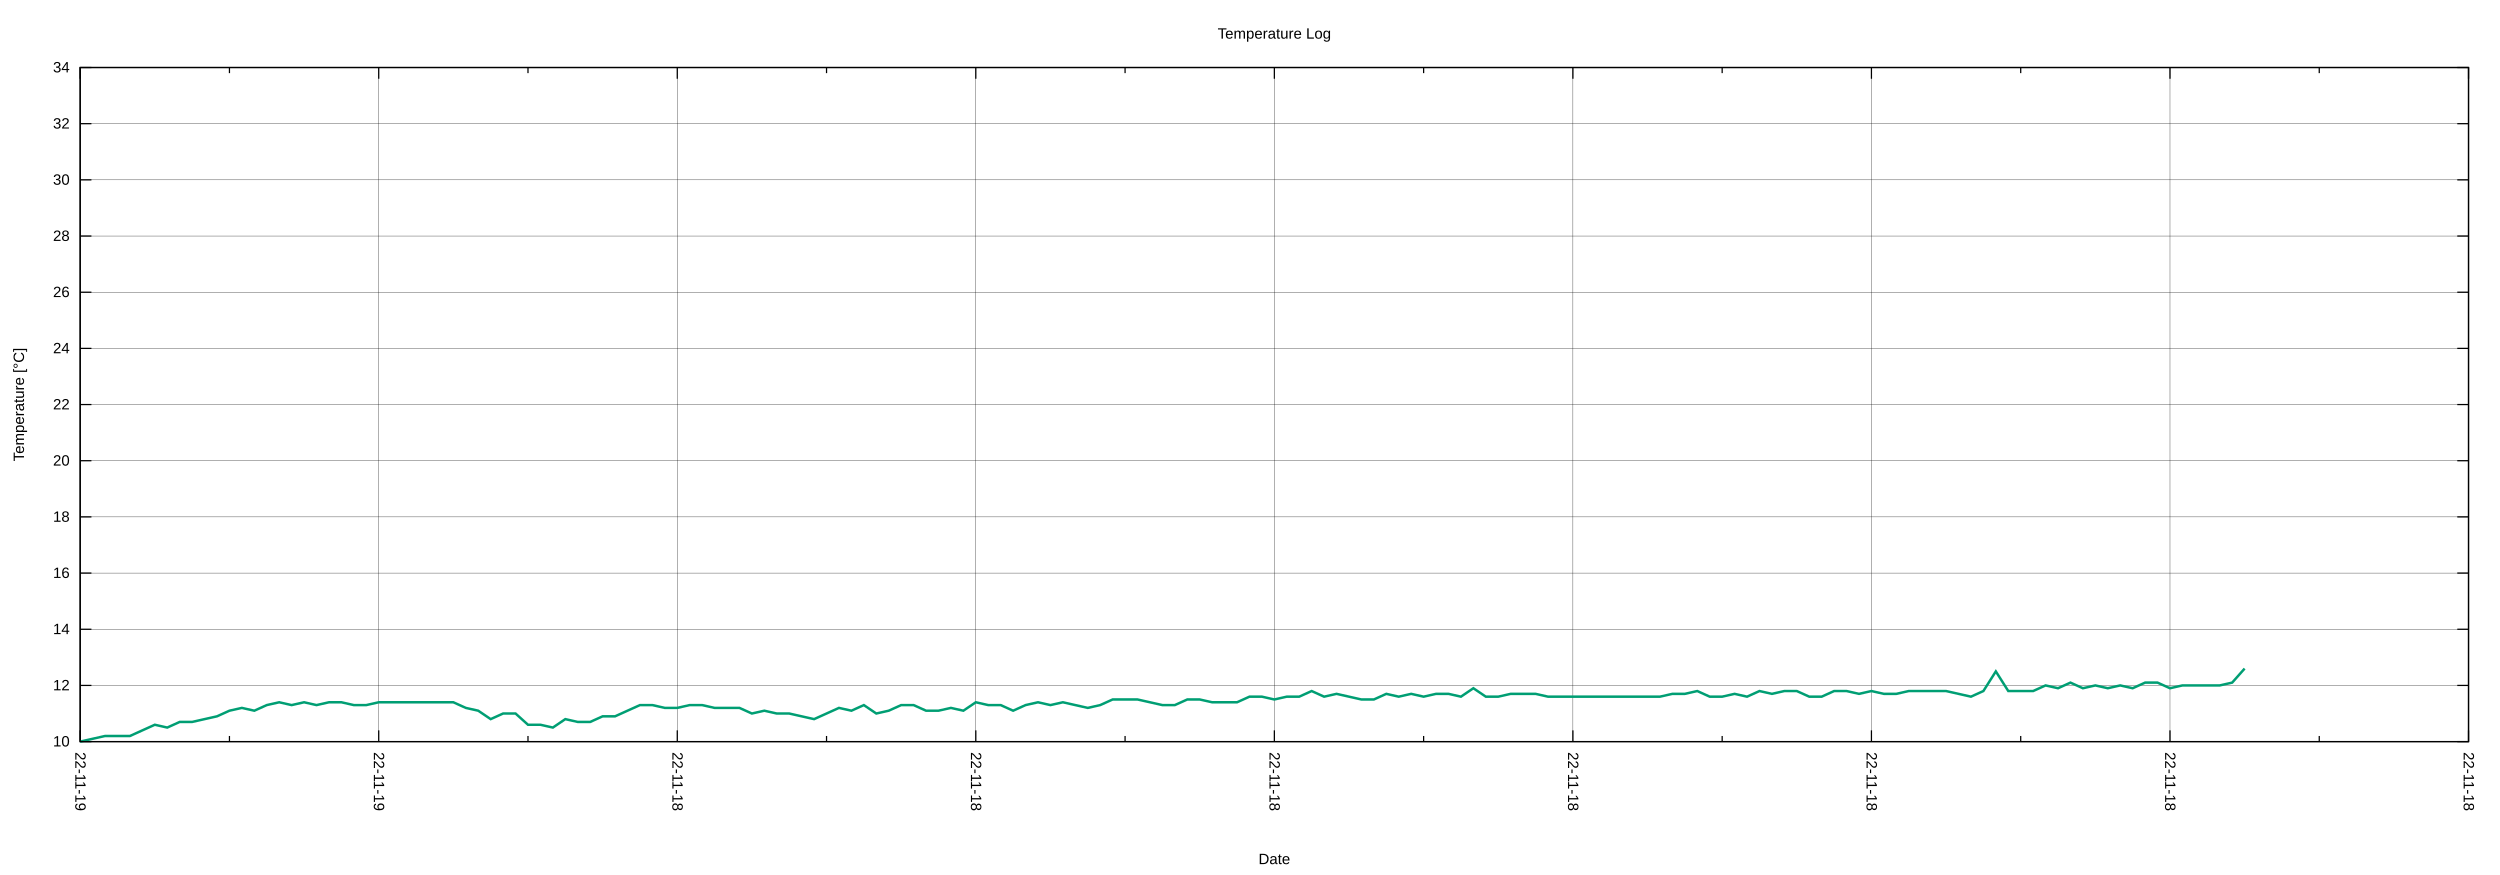
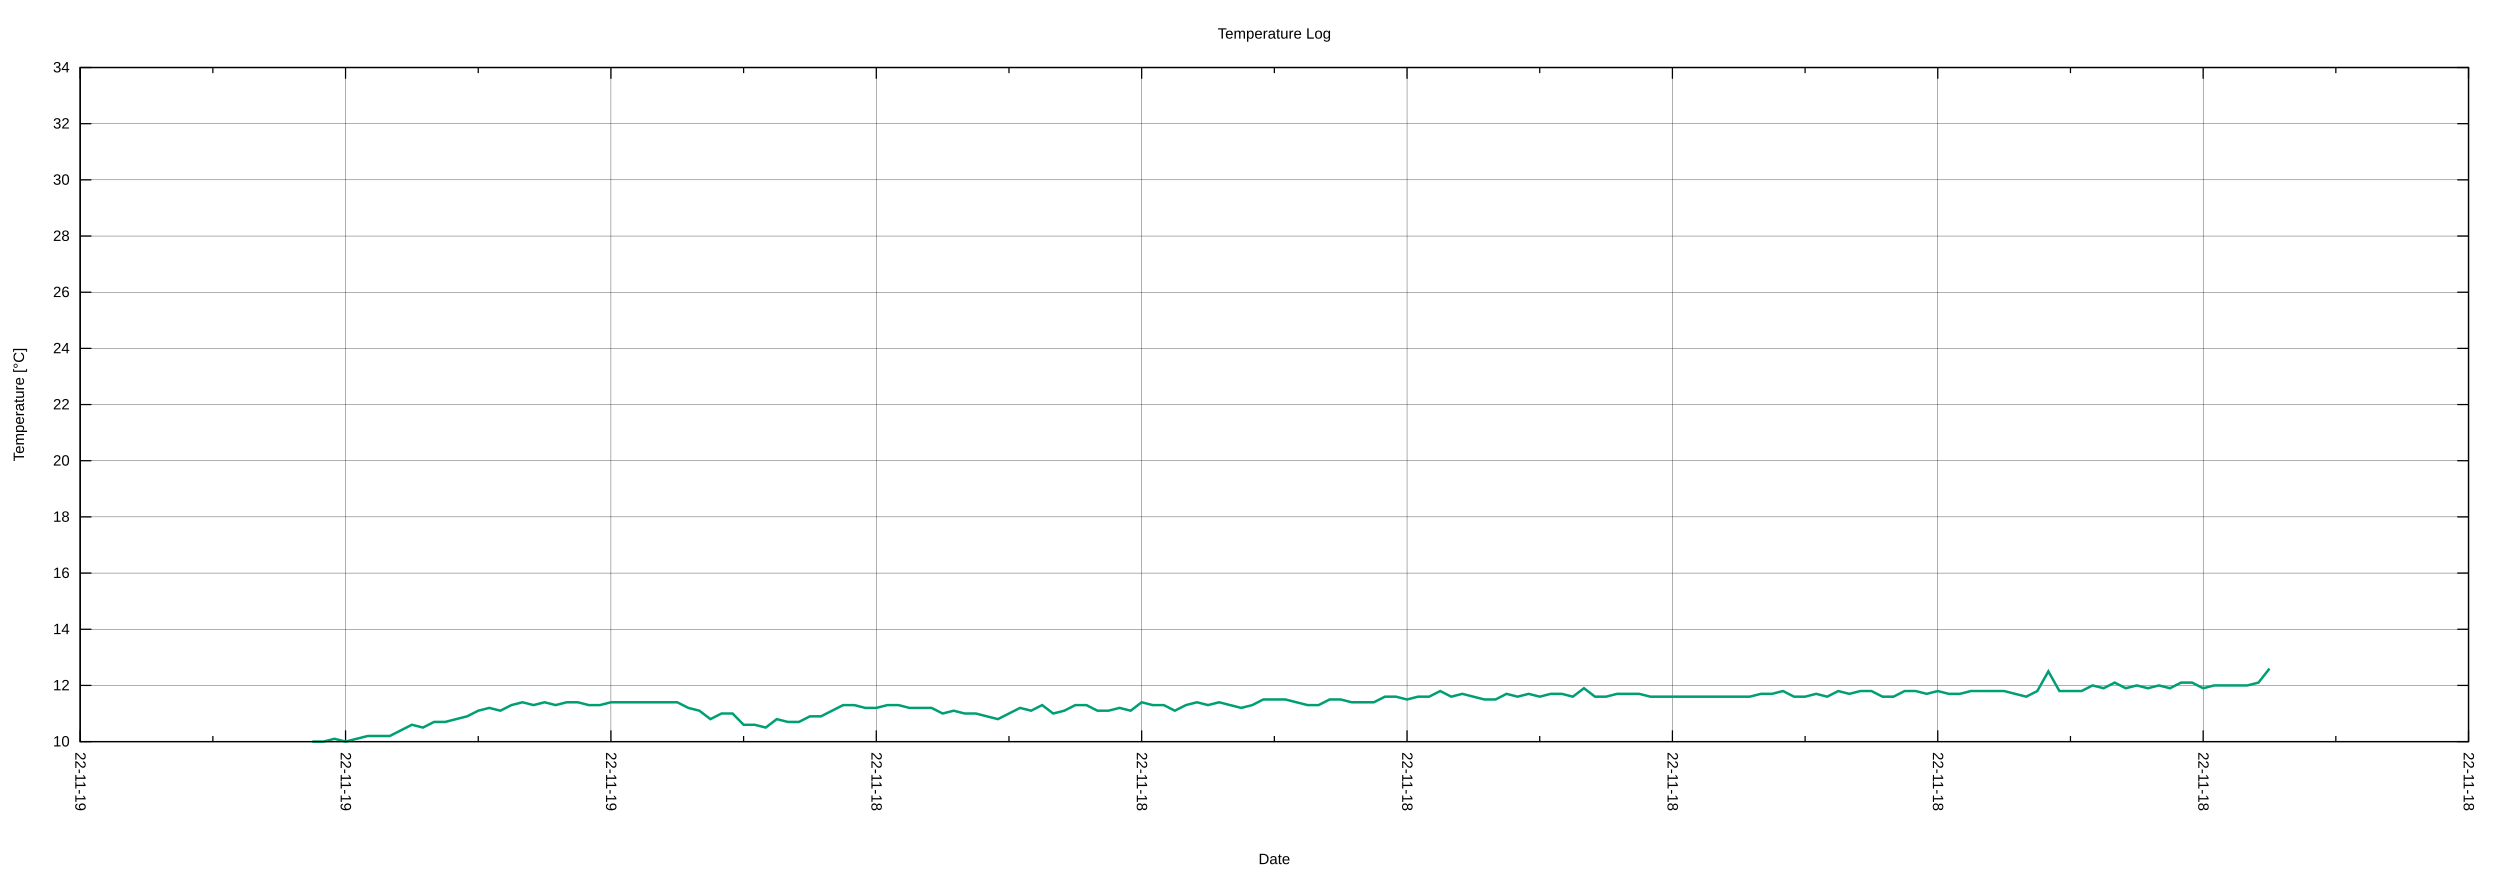
<svg xmlns="http://www.w3.org/2000/svg" xmlns:xlink="http://www.w3.org/1999/xlink" width="2000" height="700" viewBox="0 0 2000 700">
  <g id="gnuplot_canvas">
    <rect x="0" y="0" width="2000" height="700" fill="none" />
    <defs>
      <circle id="gpDot" r="0.5" stroke-width="0.5" stroke="currentColor" />
      <path id="gpPt0" stroke-width="0.222" stroke="currentColor" d="M-1,0 h2 M0,-1 v2" />
      <path id="gpPt1" stroke-width="0.222" stroke="currentColor" d="M-1,-1 L1,1 M1,-1 L-1,1" />
      <path id="gpPt2" stroke-width="0.222" stroke="currentColor" d="M-1,0 L1,0 M0,-1 L0,1 M-1,-1 L1,1 M-1,1 L1,-1" />
      <rect id="gpPt3" stroke-width="0.222" stroke="currentColor" x="-1" y="-1" width="2" height="2" />
      <rect id="gpPt4" stroke-width="0.222" stroke="currentColor" fill="currentColor" x="-1" y="-1" width="2" height="2" />
      <circle id="gpPt5" stroke-width="0.222" stroke="currentColor" cx="0" cy="0" r="1" />
      <use xlink:href="#gpPt5" id="gpPt6" fill="currentColor" stroke="none" />
      <path id="gpPt7" stroke-width="0.222" stroke="currentColor" d="M0,-1.33 L-1.33,0.67 L1.33,0.67 z" />
      <use xlink:href="#gpPt7" id="gpPt8" fill="currentColor" stroke="none" />
      <use xlink:href="#gpPt7" id="gpPt9" stroke="currentColor" transform="rotate(180)" />
      <use xlink:href="#gpPt9" id="gpPt10" fill="currentColor" stroke="none" />
      <use xlink:href="#gpPt3" id="gpPt11" stroke="currentColor" transform="rotate(45)" />
      <use xlink:href="#gpPt11" id="gpPt12" fill="currentColor" stroke="none" />
      <path id="gpPt13" stroke-width="0.222" stroke="currentColor" d="M0,1.330 L1.265,0.411 L0.782,-1.067 L-0.782,-1.076 L-1.265,0.411 z" />
      <use xlink:href="#gpPt13" id="gpPt14" fill="currentColor" stroke="none" />
      <filter id="textbox" filterUnits="objectBoundingBox" x="0" y="0" height="1" width="1">
        <feFlood flood-color="white" flood-opacity="1" result="bgnd" />
        <feComposite in="SourceGraphic" in2="bgnd" operator="atop" />
      </filter>
      <filter id="greybox" filterUnits="objectBoundingBox" x="0" y="0" height="1" width="1">
        <feFlood flood-color="lightgrey" flood-opacity="1" result="grey" />
        <feComposite in="SourceGraphic" in2="grey" operator="atop" />
      </filter>
    </defs>
    <g fill="none" color="white" stroke="currentColor" stroke-width="1.00" stroke-linecap="butt" stroke-linejoin="miter">
</g>
    <g fill="none" color="black" stroke="currentColor" stroke-width="1.00" stroke-linecap="butt" stroke-linejoin="miter">
</g>
    <g fill="none" color="black" stroke="black" stroke-width="0.25" stroke-linecap="butt" stroke-linejoin="miter">
</g>
    <g fill="none" color="black" stroke="currentColor" stroke-width="0.25" stroke-linecap="butt" stroke-linejoin="miter">
      <path stroke="black" class="gridline" d="M64.14,593.28 L1974.82,593.28  " />
    </g>
    <g fill="none" color="black" stroke="black" stroke-width="1.00" stroke-linecap="butt" stroke-linejoin="miter">
</g>
    <g fill="none" color="black" stroke="currentColor" stroke-width="1.00" stroke-linecap="butt" stroke-linejoin="miter">
      <path stroke="black" d="M64.14,593.28 L73.14,593.28 M1974.82,593.28 L1965.82,593.28  " />
      <g transform="translate(55.75,597.18)" stroke="none" fill="black" font-family="Arial" font-size="12.00" text-anchor="end">
        <text>
          <tspan font-family="Arial"> 10</tspan>
        </text>
      </g>
    </g>
    <g fill="none" color="black" stroke="currentColor" stroke-width="1.00" stroke-linecap="butt" stroke-linejoin="miter">
</g>
    <g fill="none" color="black" stroke="black" stroke-width="0.25" stroke-linecap="butt" stroke-linejoin="miter">
</g>
    <g fill="none" color="black" stroke="currentColor" stroke-width="0.25" stroke-linecap="butt" stroke-linejoin="miter">
      <path stroke="black" class="gridline" d="M64.14,548.34 L1974.82,548.34  " />
    </g>
    <g fill="none" color="black" stroke="black" stroke-width="1.00" stroke-linecap="butt" stroke-linejoin="miter">
</g>
    <g fill="none" color="black" stroke="currentColor" stroke-width="1.00" stroke-linecap="butt" stroke-linejoin="miter">
      <path stroke="black" d="M64.14,548.34 L73.14,548.34 M1974.82,548.34 L1965.82,548.34  " />
      <g transform="translate(55.75,552.24)" stroke="none" fill="black" font-family="Arial" font-size="12.00" text-anchor="end">
        <text>
          <tspan font-family="Arial"> 12</tspan>
        </text>
      </g>
    </g>
    <g fill="none" color="black" stroke="currentColor" stroke-width="1.00" stroke-linecap="butt" stroke-linejoin="miter">
</g>
    <g fill="none" color="black" stroke="black" stroke-width="0.25" stroke-linecap="butt" stroke-linejoin="miter">
</g>
    <g fill="none" color="black" stroke="currentColor" stroke-width="0.25" stroke-linecap="butt" stroke-linejoin="miter">
      <path stroke="black" class="gridline" d="M64.14,503.40 L1974.82,503.40  " />
    </g>
    <g fill="none" color="black" stroke="black" stroke-width="1.00" stroke-linecap="butt" stroke-linejoin="miter">
</g>
    <g fill="none" color="black" stroke="currentColor" stroke-width="1.00" stroke-linecap="butt" stroke-linejoin="miter">
      <path stroke="black" d="M64.14,503.40 L73.14,503.40 M1974.82,503.40 L1965.82,503.40  " />
      <g transform="translate(55.75,507.30)" stroke="none" fill="black" font-family="Arial" font-size="12.00" text-anchor="end">
        <text>
          <tspan font-family="Arial"> 14</tspan>
        </text>
      </g>
    </g>
    <g fill="none" color="black" stroke="currentColor" stroke-width="1.00" stroke-linecap="butt" stroke-linejoin="miter">
</g>
    <g fill="none" color="black" stroke="black" stroke-width="0.25" stroke-linecap="butt" stroke-linejoin="miter">
</g>
    <g fill="none" color="black" stroke="currentColor" stroke-width="0.25" stroke-linecap="butt" stroke-linejoin="miter">
      <path stroke="black" class="gridline" d="M64.14,458.46 L1974.82,458.46  " />
    </g>
    <g fill="none" color="black" stroke="black" stroke-width="1.00" stroke-linecap="butt" stroke-linejoin="miter">
</g>
    <g fill="none" color="black" stroke="currentColor" stroke-width="1.00" stroke-linecap="butt" stroke-linejoin="miter">
      <path stroke="black" d="M64.14,458.46 L73.14,458.46 M1974.82,458.46 L1965.82,458.46  " />
      <g transform="translate(55.75,462.36)" stroke="none" fill="black" font-family="Arial" font-size="12.00" text-anchor="end">
        <text>
          <tspan font-family="Arial"> 16</tspan>
        </text>
      </g>
    </g>
    <g fill="none" color="black" stroke="currentColor" stroke-width="1.00" stroke-linecap="butt" stroke-linejoin="miter">
</g>
    <g fill="none" color="black" stroke="black" stroke-width="0.25" stroke-linecap="butt" stroke-linejoin="miter">
</g>
    <g fill="none" color="black" stroke="currentColor" stroke-width="0.25" stroke-linecap="butt" stroke-linejoin="miter">
      <path stroke="black" class="gridline" d="M64.14,413.52 L1974.82,413.52  " />
    </g>
    <g fill="none" color="black" stroke="black" stroke-width="1.00" stroke-linecap="butt" stroke-linejoin="miter">
</g>
    <g fill="none" color="black" stroke="currentColor" stroke-width="1.00" stroke-linecap="butt" stroke-linejoin="miter">
      <path stroke="black" d="M64.14,413.52 L73.14,413.52 M1974.82,413.52 L1965.82,413.52  " />
      <g transform="translate(55.75,417.42)" stroke="none" fill="black" font-family="Arial" font-size="12.00" text-anchor="end">
        <text>
          <tspan font-family="Arial"> 18</tspan>
        </text>
      </g>
    </g>
    <g fill="none" color="black" stroke="currentColor" stroke-width="1.00" stroke-linecap="butt" stroke-linejoin="miter">
</g>
    <g fill="none" color="black" stroke="black" stroke-width="0.25" stroke-linecap="butt" stroke-linejoin="miter">
</g>
    <g fill="none" color="black" stroke="currentColor" stroke-width="0.25" stroke-linecap="butt" stroke-linejoin="miter">
      <path stroke="black" class="gridline" d="M64.14,368.58 L1974.82,368.58  " />
    </g>
    <g fill="none" color="black" stroke="black" stroke-width="1.00" stroke-linecap="butt" stroke-linejoin="miter">
</g>
    <g fill="none" color="black" stroke="currentColor" stroke-width="1.00" stroke-linecap="butt" stroke-linejoin="miter">
      <path stroke="black" d="M64.14,368.58 L73.14,368.58 M1974.82,368.58 L1965.82,368.58  " />
      <g transform="translate(55.75,372.48)" stroke="none" fill="black" font-family="Arial" font-size="12.00" text-anchor="end">
        <text>
          <tspan font-family="Arial"> 20</tspan>
        </text>
      </g>
    </g>
    <g fill="none" color="black" stroke="currentColor" stroke-width="1.00" stroke-linecap="butt" stroke-linejoin="miter">
</g>
    <g fill="none" color="black" stroke="black" stroke-width="0.25" stroke-linecap="butt" stroke-linejoin="miter">
</g>
    <g fill="none" color="black" stroke="currentColor" stroke-width="0.25" stroke-linecap="butt" stroke-linejoin="miter">
      <path stroke="black" class="gridline" d="M64.14,323.64 L1974.82,323.64  " />
    </g>
    <g fill="none" color="black" stroke="black" stroke-width="1.00" stroke-linecap="butt" stroke-linejoin="miter">
</g>
    <g fill="none" color="black" stroke="currentColor" stroke-width="1.00" stroke-linecap="butt" stroke-linejoin="miter">
      <path stroke="black" d="M64.14,323.64 L73.14,323.64 M1974.82,323.64 L1965.82,323.64  " />
      <g transform="translate(55.75,327.54)" stroke="none" fill="black" font-family="Arial" font-size="12.00" text-anchor="end">
        <text>
          <tspan font-family="Arial"> 22</tspan>
        </text>
      </g>
    </g>
    <g fill="none" color="black" stroke="currentColor" stroke-width="1.00" stroke-linecap="butt" stroke-linejoin="miter">
</g>
    <g fill="none" color="black" stroke="black" stroke-width="0.25" stroke-linecap="butt" stroke-linejoin="miter">
</g>
    <g fill="none" color="black" stroke="currentColor" stroke-width="0.25" stroke-linecap="butt" stroke-linejoin="miter">
      <path stroke="black" class="gridline" d="M64.14,278.71 L1974.82,278.71  " />
    </g>
    <g fill="none" color="black" stroke="black" stroke-width="1.00" stroke-linecap="butt" stroke-linejoin="miter">
</g>
    <g fill="none" color="black" stroke="currentColor" stroke-width="1.00" stroke-linecap="butt" stroke-linejoin="miter">
      <path stroke="black" d="M64.14,278.71 L73.14,278.71 M1974.82,278.71 L1965.82,278.71  " />
      <g transform="translate(55.75,282.61)" stroke="none" fill="black" font-family="Arial" font-size="12.00" text-anchor="end">
        <text>
          <tspan font-family="Arial"> 24</tspan>
        </text>
      </g>
    </g>
    <g fill="none" color="black" stroke="currentColor" stroke-width="1.00" stroke-linecap="butt" stroke-linejoin="miter">
</g>
    <g fill="none" color="black" stroke="black" stroke-width="0.25" stroke-linecap="butt" stroke-linejoin="miter">
</g>
    <g fill="none" color="black" stroke="currentColor" stroke-width="0.25" stroke-linecap="butt" stroke-linejoin="miter">
      <path stroke="black" class="gridline" d="M64.14,233.77 L1974.82,233.77  " />
    </g>
    <g fill="none" color="black" stroke="black" stroke-width="1.00" stroke-linecap="butt" stroke-linejoin="miter">
</g>
    <g fill="none" color="black" stroke="currentColor" stroke-width="1.00" stroke-linecap="butt" stroke-linejoin="miter">
      <path stroke="black" d="M64.14,233.77 L73.14,233.77 M1974.82,233.77 L1965.82,233.77  " />
      <g transform="translate(55.75,237.67)" stroke="none" fill="black" font-family="Arial" font-size="12.00" text-anchor="end">
        <text>
          <tspan font-family="Arial"> 26</tspan>
        </text>
      </g>
    </g>
    <g fill="none" color="black" stroke="currentColor" stroke-width="1.00" stroke-linecap="butt" stroke-linejoin="miter">
</g>
    <g fill="none" color="black" stroke="black" stroke-width="0.25" stroke-linecap="butt" stroke-linejoin="miter">
</g>
    <g fill="none" color="black" stroke="currentColor" stroke-width="0.25" stroke-linecap="butt" stroke-linejoin="miter">
      <path stroke="black" class="gridline" d="M64.14,188.83 L1974.82,188.83  " />
    </g>
    <g fill="none" color="black" stroke="black" stroke-width="1.00" stroke-linecap="butt" stroke-linejoin="miter">
</g>
    <g fill="none" color="black" stroke="currentColor" stroke-width="1.00" stroke-linecap="butt" stroke-linejoin="miter">
      <path stroke="black" d="M64.14,188.83 L73.14,188.83 M1974.82,188.83 L1965.82,188.83  " />
      <g transform="translate(55.75,192.73)" stroke="none" fill="black" font-family="Arial" font-size="12.00" text-anchor="end">
        <text>
          <tspan font-family="Arial"> 28</tspan>
        </text>
      </g>
    </g>
    <g fill="none" color="black" stroke="currentColor" stroke-width="1.00" stroke-linecap="butt" stroke-linejoin="miter">
</g>
    <g fill="none" color="black" stroke="black" stroke-width="0.25" stroke-linecap="butt" stroke-linejoin="miter">
</g>
    <g fill="none" color="black" stroke="currentColor" stroke-width="0.25" stroke-linecap="butt" stroke-linejoin="miter">
      <path stroke="black" class="gridline" d="M64.14,143.89 L1974.82,143.89  " />
    </g>
    <g fill="none" color="black" stroke="black" stroke-width="1.00" stroke-linecap="butt" stroke-linejoin="miter">
</g>
    <g fill="none" color="black" stroke="currentColor" stroke-width="1.00" stroke-linecap="butt" stroke-linejoin="miter">
      <path stroke="black" d="M64.14,143.89 L73.14,143.89 M1974.82,143.89 L1965.82,143.89  " />
      <g transform="translate(55.75,147.79)" stroke="none" fill="black" font-family="Arial" font-size="12.00" text-anchor="end">
        <text>
          <tspan font-family="Arial"> 30</tspan>
        </text>
      </g>
    </g>
    <g fill="none" color="black" stroke="currentColor" stroke-width="1.00" stroke-linecap="butt" stroke-linejoin="miter">
</g>
    <g fill="none" color="black" stroke="black" stroke-width="0.25" stroke-linecap="butt" stroke-linejoin="miter">
</g>
    <g fill="none" color="black" stroke="currentColor" stroke-width="0.25" stroke-linecap="butt" stroke-linejoin="miter">
      <path stroke="black" class="gridline" d="M64.14,98.95 L1974.82,98.95  " />
    </g>
    <g fill="none" color="black" stroke="black" stroke-width="1.00" stroke-linecap="butt" stroke-linejoin="miter">
</g>
    <g fill="none" color="black" stroke="currentColor" stroke-width="1.00" stroke-linecap="butt" stroke-linejoin="miter">
      <path stroke="black" d="M64.14,98.95 L73.14,98.95 M1974.82,98.95 L1965.82,98.95  " />
      <g transform="translate(55.75,102.85)" stroke="none" fill="black" font-family="Arial" font-size="12.00" text-anchor="end">
        <text>
          <tspan font-family="Arial"> 32</tspan>
        </text>
      </g>
    </g>
    <g fill="none" color="black" stroke="currentColor" stroke-width="1.00" stroke-linecap="butt" stroke-linejoin="miter">
</g>
    <g fill="none" color="black" stroke="black" stroke-width="0.25" stroke-linecap="butt" stroke-linejoin="miter">
</g>
    <g fill="none" color="black" stroke="currentColor" stroke-width="0.25" stroke-linecap="butt" stroke-linejoin="miter">
      <path stroke="black" class="gridline" d="M64.14,54.01 L1974.82,54.01  " />
    </g>
    <g fill="none" color="black" stroke="black" stroke-width="1.00" stroke-linecap="butt" stroke-linejoin="miter">
</g>
    <g fill="none" color="black" stroke="currentColor" stroke-width="1.00" stroke-linecap="butt" stroke-linejoin="miter">
      <path stroke="black" d="M64.14,54.01 L73.14,54.01 M1974.82,54.01 L1965.82,54.01  " />
      <g transform="translate(55.75,57.91)" stroke="none" fill="black" font-family="Arial" font-size="12.00" text-anchor="end">
        <text>
          <tspan font-family="Arial"> 34</tspan>
        </text>
      </g>
    </g>
    <g fill="none" color="black" stroke="currentColor" stroke-width="1.00" stroke-linecap="butt" stroke-linejoin="miter">
</g>
    <g fill="none" color="black" stroke="black" stroke-width="0.25" stroke-linecap="butt" stroke-linejoin="miter">
</g>
    <g fill="none" color="black" stroke="currentColor" stroke-width="0.25" stroke-linecap="butt" stroke-linejoin="miter">
      <path stroke="black" class="gridline" d="M1974.82,593.28 L1974.82,54.01  " />
    </g>
    <g fill="none" color="black" stroke="black" stroke-width="1.00" stroke-linecap="butt" stroke-linejoin="miter">
</g>
    <g fill="none" color="black" stroke="currentColor" stroke-width="1.00" stroke-linecap="butt" stroke-linejoin="miter">
      <path stroke="black" d="M1974.82,593.28 L1974.82,584.28 M1974.82,54.01 L1974.82,63.01  " />
      <g transform="translate(1970.92,601.67) rotate(90)" stroke="none" fill="black" font-family="Arial" font-size="12.00" text-anchor="start">
        <text>
          <tspan font-family="Arial">22-11-18</tspan>
        </text>
      </g>
    </g>
    <g fill="none" color="black" stroke="currentColor" stroke-width="1.00" stroke-linecap="butt" stroke-linejoin="miter">
-       <path stroke="black" d="M1855.40,593.28 L1855.40,588.78 M1855.40,54.01 L1855.40,58.51  " />
-     </g>
-     <g fill="none" color="black" stroke="black" stroke-width="0.25" stroke-linecap="butt" stroke-linejoin="miter">
- </g>
-     <g fill="none" color="black" stroke="currentColor" stroke-width="0.25" stroke-linecap="butt" stroke-linejoin="miter">
-       <path stroke="black" class="gridline" d="M1735.99,593.28 L1735.99,54.01  " />
-     </g>
-     <g fill="none" color="black" stroke="black" stroke-width="1.00" stroke-linecap="butt" stroke-linejoin="miter">
- </g>
-     <g fill="none" color="black" stroke="currentColor" stroke-width="1.00" stroke-linecap="butt" stroke-linejoin="miter">
-       <path stroke="black" d="M1735.99,593.28 L1735.99,584.28 M1735.99,54.01 L1735.99,63.01  " />
-       <g transform="translate(1732.09,601.67) rotate(90)" stroke="none" fill="black" font-family="Arial" font-size="12.00" text-anchor="start">
-         <text>
-           <tspan font-family="Arial">22-11-18</tspan>
-         </text>
-       </g>
-     </g>
-     <g fill="none" color="black" stroke="currentColor" stroke-width="1.00" stroke-linecap="butt" stroke-linejoin="miter">
-       <path stroke="black" d="M1616.57,593.28 L1616.57,588.78 M1616.57,54.01 L1616.57,58.51  " />
-     </g>
-     <g fill="none" color="black" stroke="black" stroke-width="0.25" stroke-linecap="butt" stroke-linejoin="miter">
- </g>
-     <g fill="none" color="black" stroke="currentColor" stroke-width="0.25" stroke-linecap="butt" stroke-linejoin="miter">
-       <path stroke="black" class="gridline" d="M1497.15,593.28 L1497.15,54.01  " />
-     </g>
-     <g fill="none" color="black" stroke="black" stroke-width="1.00" stroke-linecap="butt" stroke-linejoin="miter">
- </g>
-     <g fill="none" color="black" stroke="currentColor" stroke-width="1.00" stroke-linecap="butt" stroke-linejoin="miter">
-       <path stroke="black" d="M1497.15,593.28 L1497.15,584.28 M1497.15,54.01 L1497.15,63.01  " />
-       <g transform="translate(1493.25,601.67) rotate(90)" stroke="none" fill="black" font-family="Arial" font-size="12.00" text-anchor="start">
-         <text>
-           <tspan font-family="Arial">22-11-18</tspan>
-         </text>
-       </g>
-     </g>
-     <g fill="none" color="black" stroke="currentColor" stroke-width="1.00" stroke-linecap="butt" stroke-linejoin="miter">
-       <path stroke="black" d="M1377.73,593.28 L1377.73,588.78 M1377.73,54.01 L1377.73,58.51  " />
-     </g>
-     <g fill="none" color="black" stroke="black" stroke-width="0.25" stroke-linecap="butt" stroke-linejoin="miter">
- </g>
-     <g fill="none" color="black" stroke="currentColor" stroke-width="0.25" stroke-linecap="butt" stroke-linejoin="miter">
-       <path stroke="black" class="gridline" d="M1258.32,593.28 L1258.32,54.01  " />
-     </g>
-     <g fill="none" color="black" stroke="black" stroke-width="1.00" stroke-linecap="butt" stroke-linejoin="miter">
- </g>
-     <g fill="none" color="black" stroke="currentColor" stroke-width="1.00" stroke-linecap="butt" stroke-linejoin="miter">
-       <path stroke="black" d="M1258.32,593.28 L1258.32,584.28 M1258.32,54.01 L1258.32,63.01  " />
-       <g transform="translate(1254.42,601.67) rotate(90)" stroke="none" fill="black" font-family="Arial" font-size="12.00" text-anchor="start">
-         <text>
-           <tspan font-family="Arial">22-11-18</tspan>
-         </text>
-       </g>
-     </g>
-     <g fill="none" color="black" stroke="currentColor" stroke-width="1.00" stroke-linecap="butt" stroke-linejoin="miter">
-       <path stroke="black" d="M1138.90,593.28 L1138.90,588.78 M1138.90,54.01 L1138.90,58.51  " />
-     </g>
-     <g fill="none" color="black" stroke="black" stroke-width="0.25" stroke-linecap="butt" stroke-linejoin="miter">
- </g>
-     <g fill="none" color="black" stroke="currentColor" stroke-width="0.25" stroke-linecap="butt" stroke-linejoin="miter">
-       <path stroke="black" class="gridline" d="M1019.48,593.28 L1019.48,54.01  " />
-     </g>
-     <g fill="none" color="black" stroke="black" stroke-width="1.00" stroke-linecap="butt" stroke-linejoin="miter">
- </g>
-     <g fill="none" color="black" stroke="currentColor" stroke-width="1.00" stroke-linecap="butt" stroke-linejoin="miter">
-       <path stroke="black" d="M1019.48,593.28 L1019.48,584.28 M1019.48,54.01 L1019.48,63.01  " />
-       <g transform="translate(1015.58,601.67) rotate(90)" stroke="none" fill="black" font-family="Arial" font-size="12.00" text-anchor="start">
-         <text>
-           <tspan font-family="Arial">22-11-18</tspan>
-         </text>
-       </g>
-     </g>
-     <g fill="none" color="black" stroke="currentColor" stroke-width="1.00" stroke-linecap="butt" stroke-linejoin="miter">
-       <path stroke="black" d="M900.06,593.28 L900.06,588.78 M900.06,54.01 L900.06,58.51  " />
-     </g>
-     <g fill="none" color="black" stroke="black" stroke-width="0.25" stroke-linecap="butt" stroke-linejoin="miter">
- </g>
-     <g fill="none" color="black" stroke="currentColor" stroke-width="0.25" stroke-linecap="butt" stroke-linejoin="miter">
-       <path stroke="black" class="gridline" d="M780.65,593.28 L780.65,54.01  " />
-     </g>
-     <g fill="none" color="black" stroke="black" stroke-width="1.00" stroke-linecap="butt" stroke-linejoin="miter">
- </g>
-     <g fill="none" color="black" stroke="currentColor" stroke-width="1.00" stroke-linecap="butt" stroke-linejoin="miter">
-       <path stroke="black" d="M780.65,593.28 L780.65,584.28 M780.65,54.01 L780.65,63.01  " />
-       <g transform="translate(776.75,601.67) rotate(90)" stroke="none" fill="black" font-family="Arial" font-size="12.00" text-anchor="start">
-         <text>
-           <tspan font-family="Arial">22-11-18</tspan>
-         </text>
-       </g>
-     </g>
-     <g fill="none" color="black" stroke="currentColor" stroke-width="1.00" stroke-linecap="butt" stroke-linejoin="miter">
-       <path stroke="black" d="M661.23,593.28 L661.23,588.78 M661.23,54.01 L661.23,58.51  " />
-     </g>
-     <g fill="none" color="black" stroke="black" stroke-width="0.25" stroke-linecap="butt" stroke-linejoin="miter">
- </g>
-     <g fill="none" color="black" stroke="currentColor" stroke-width="0.25" stroke-linecap="butt" stroke-linejoin="miter">
-       <path stroke="black" class="gridline" d="M541.81,593.28 L541.81,54.01  " />
-     </g>
-     <g fill="none" color="black" stroke="black" stroke-width="1.00" stroke-linecap="butt" stroke-linejoin="miter">
- </g>
-     <g fill="none" color="black" stroke="currentColor" stroke-width="1.00" stroke-linecap="butt" stroke-linejoin="miter">
-       <path stroke="black" d="M541.81,593.28 L541.81,584.28 M541.81,54.01 L541.81,63.01  " />
-       <g transform="translate(537.91,601.67) rotate(90)" stroke="none" fill="black" font-family="Arial" font-size="12.00" text-anchor="start">
-         <text>
-           <tspan font-family="Arial">22-11-18</tspan>
-         </text>
-       </g>
-     </g>
-     <g fill="none" color="black" stroke="currentColor" stroke-width="1.00" stroke-linecap="butt" stroke-linejoin="miter">
-       <path stroke="black" d="M422.39,593.28 L422.39,588.78 M422.39,54.01 L422.39,58.51  " />
-     </g>
-     <g fill="none" color="black" stroke="black" stroke-width="0.25" stroke-linecap="butt" stroke-linejoin="miter">
- </g>
-     <g fill="none" color="black" stroke="currentColor" stroke-width="0.25" stroke-linecap="butt" stroke-linejoin="miter">
-       <path stroke="black" class="gridline" d="M302.98,593.28 L302.98,54.01  " />
-     </g>
-     <g fill="none" color="black" stroke="black" stroke-width="1.00" stroke-linecap="butt" stroke-linejoin="miter">
- </g>
-     <g fill="none" color="black" stroke="currentColor" stroke-width="1.00" stroke-linecap="butt" stroke-linejoin="miter">
-       <path stroke="black" d="M302.98,593.28 L302.98,584.28 M302.98,54.01 L302.98,63.01  " />
-       <g transform="translate(299.08,601.67) rotate(90)" stroke="none" fill="black" font-family="Arial" font-size="12.00" text-anchor="start">
+       <path stroke="black" d="M1868.67,593.28 L1868.67,588.78 M1868.67,54.01 L1868.67,58.51  " />
+     </g>
+     <g fill="none" color="black" stroke="black" stroke-width="0.25" stroke-linecap="butt" stroke-linejoin="miter">
+ </g>
+     <g fill="none" color="black" stroke="currentColor" stroke-width="0.25" stroke-linecap="butt" stroke-linejoin="miter">
+       <path stroke="black" class="gridline" d="M1762.52,593.28 L1762.52,54.01  " />
+     </g>
+     <g fill="none" color="black" stroke="black" stroke-width="1.00" stroke-linecap="butt" stroke-linejoin="miter">
+ </g>
+     <g fill="none" color="black" stroke="currentColor" stroke-width="1.00" stroke-linecap="butt" stroke-linejoin="miter">
+       <path stroke="black" d="M1762.52,593.28 L1762.52,584.28 M1762.52,54.01 L1762.52,63.01  " />
+       <g transform="translate(1758.62,601.67) rotate(90)" stroke="none" fill="black" font-family="Arial" font-size="12.00" text-anchor="start">
+         <text>
+           <tspan font-family="Arial">22-11-18</tspan>
+         </text>
+       </g>
+     </g>
+     <g fill="none" color="black" stroke="currentColor" stroke-width="1.00" stroke-linecap="butt" stroke-linejoin="miter">
+       <path stroke="black" d="M1656.37,593.28 L1656.37,588.78 M1656.37,54.01 L1656.37,58.51  " />
+     </g>
+     <g fill="none" color="black" stroke="black" stroke-width="0.25" stroke-linecap="butt" stroke-linejoin="miter">
+ </g>
+     <g fill="none" color="black" stroke="currentColor" stroke-width="0.25" stroke-linecap="butt" stroke-linejoin="miter">
+       <path stroke="black" class="gridline" d="M1550.22,593.28 L1550.22,54.01  " />
+     </g>
+     <g fill="none" color="black" stroke="black" stroke-width="1.00" stroke-linecap="butt" stroke-linejoin="miter">
+ </g>
+     <g fill="none" color="black" stroke="currentColor" stroke-width="1.00" stroke-linecap="butt" stroke-linejoin="miter">
+       <path stroke="black" d="M1550.22,593.28 L1550.22,584.28 M1550.22,54.01 L1550.22,63.01  " />
+       <g transform="translate(1546.32,601.67) rotate(90)" stroke="none" fill="black" font-family="Arial" font-size="12.00" text-anchor="start">
+         <text>
+           <tspan font-family="Arial">22-11-18</tspan>
+         </text>
+       </g>
+     </g>
+     <g fill="none" color="black" stroke="currentColor" stroke-width="1.00" stroke-linecap="butt" stroke-linejoin="miter">
+       <path stroke="black" d="M1444.08,593.28 L1444.08,588.78 M1444.08,54.01 L1444.08,58.51  " />
+     </g>
+     <g fill="none" color="black" stroke="black" stroke-width="0.25" stroke-linecap="butt" stroke-linejoin="miter">
+ </g>
+     <g fill="none" color="black" stroke="currentColor" stroke-width="0.25" stroke-linecap="butt" stroke-linejoin="miter">
+       <path stroke="black" class="gridline" d="M1337.93,593.28 L1337.93,54.01  " />
+     </g>
+     <g fill="none" color="black" stroke="black" stroke-width="1.00" stroke-linecap="butt" stroke-linejoin="miter">
+ </g>
+     <g fill="none" color="black" stroke="currentColor" stroke-width="1.00" stroke-linecap="butt" stroke-linejoin="miter">
+       <path stroke="black" d="M1337.93,593.28 L1337.93,584.28 M1337.93,54.01 L1337.93,63.01  " />
+       <g transform="translate(1334.03,601.67) rotate(90)" stroke="none" fill="black" font-family="Arial" font-size="12.00" text-anchor="start">
+         <text>
+           <tspan font-family="Arial">22-11-18</tspan>
+         </text>
+       </g>
+     </g>
+     <g fill="none" color="black" stroke="currentColor" stroke-width="1.00" stroke-linecap="butt" stroke-linejoin="miter">
+       <path stroke="black" d="M1231.78,593.28 L1231.78,588.78 M1231.78,54.01 L1231.78,58.51  " />
+     </g>
+     <g fill="none" color="black" stroke="black" stroke-width="0.25" stroke-linecap="butt" stroke-linejoin="miter">
+ </g>
+     <g fill="none" color="black" stroke="currentColor" stroke-width="0.25" stroke-linecap="butt" stroke-linejoin="miter">
+       <path stroke="black" class="gridline" d="M1125.63,593.28 L1125.63,54.01  " />
+     </g>
+     <g fill="none" color="black" stroke="black" stroke-width="1.00" stroke-linecap="butt" stroke-linejoin="miter">
+ </g>
+     <g fill="none" color="black" stroke="currentColor" stroke-width="1.00" stroke-linecap="butt" stroke-linejoin="miter">
+       <path stroke="black" d="M1125.63,593.28 L1125.63,584.28 M1125.63,54.01 L1125.63,63.01  " />
+       <g transform="translate(1121.73,601.67) rotate(90)" stroke="none" fill="black" font-family="Arial" font-size="12.00" text-anchor="start">
+         <text>
+           <tspan font-family="Arial">22-11-18</tspan>
+         </text>
+       </g>
+     </g>
+     <g fill="none" color="black" stroke="currentColor" stroke-width="1.00" stroke-linecap="butt" stroke-linejoin="miter">
+       <path stroke="black" d="M1019.48,593.28 L1019.48,588.78 M1019.48,54.01 L1019.48,58.51  " />
+     </g>
+     <g fill="none" color="black" stroke="black" stroke-width="0.25" stroke-linecap="butt" stroke-linejoin="miter">
+ </g>
+     <g fill="none" color="black" stroke="currentColor" stroke-width="0.25" stroke-linecap="butt" stroke-linejoin="miter">
+       <path stroke="black" class="gridline" d="M913.33,593.28 L913.33,54.01  " />
+     </g>
+     <g fill="none" color="black" stroke="black" stroke-width="1.00" stroke-linecap="butt" stroke-linejoin="miter">
+ </g>
+     <g fill="none" color="black" stroke="currentColor" stroke-width="1.00" stroke-linecap="butt" stroke-linejoin="miter">
+       <path stroke="black" d="M913.33,593.28 L913.33,584.28 M913.33,54.01 L913.33,63.01  " />
+       <g transform="translate(909.43,601.67) rotate(90)" stroke="none" fill="black" font-family="Arial" font-size="12.00" text-anchor="start">
+         <text>
+           <tspan font-family="Arial">22-11-18</tspan>
+         </text>
+       </g>
+     </g>
+     <g fill="none" color="black" stroke="currentColor" stroke-width="1.00" stroke-linecap="butt" stroke-linejoin="miter">
+       <path stroke="black" d="M807.18,593.28 L807.18,588.78 M807.18,54.01 L807.18,58.51  " />
+     </g>
+     <g fill="none" color="black" stroke="black" stroke-width="0.25" stroke-linecap="butt" stroke-linejoin="miter">
+ </g>
+     <g fill="none" color="black" stroke="currentColor" stroke-width="0.25" stroke-linecap="butt" stroke-linejoin="miter">
+       <path stroke="black" class="gridline" d="M701.03,593.28 L701.03,54.01  " />
+     </g>
+     <g fill="none" color="black" stroke="black" stroke-width="1.00" stroke-linecap="butt" stroke-linejoin="miter">
+ </g>
+     <g fill="none" color="black" stroke="currentColor" stroke-width="1.00" stroke-linecap="butt" stroke-linejoin="miter">
+       <path stroke="black" d="M701.03,593.28 L701.03,584.28 M701.03,54.01 L701.03,63.01  " />
+       <g transform="translate(697.13,601.67) rotate(90)" stroke="none" fill="black" font-family="Arial" font-size="12.00" text-anchor="start">
+         <text>
+           <tspan font-family="Arial">22-11-18</tspan>
+         </text>
+       </g>
+     </g>
+     <g fill="none" color="black" stroke="currentColor" stroke-width="1.00" stroke-linecap="butt" stroke-linejoin="miter">
+       <path stroke="black" d="M594.88,593.28 L594.88,588.78 M594.88,54.01 L594.88,58.51  " />
+     </g>
+     <g fill="none" color="black" stroke="black" stroke-width="0.25" stroke-linecap="butt" stroke-linejoin="miter">
+ </g>
+     <g fill="none" color="black" stroke="currentColor" stroke-width="0.25" stroke-linecap="butt" stroke-linejoin="miter">
+       <path stroke="black" class="gridline" d="M488.74,593.28 L488.74,54.01  " />
+     </g>
+     <g fill="none" color="black" stroke="black" stroke-width="1.00" stroke-linecap="butt" stroke-linejoin="miter">
+ </g>
+     <g fill="none" color="black" stroke="currentColor" stroke-width="1.00" stroke-linecap="butt" stroke-linejoin="miter">
+       <path stroke="black" d="M488.74,593.28 L488.74,584.28 M488.74,54.01 L488.74,63.01  " />
+       <g transform="translate(484.84,601.67) rotate(90)" stroke="none" fill="black" font-family="Arial" font-size="12.00" text-anchor="start">
        <text>
          <tspan font-family="Arial">22-11-19</tspan>
        </text>
      </g>
    </g>
    <g fill="none" color="black" stroke="currentColor" stroke-width="1.00" stroke-linecap="butt" stroke-linejoin="miter">
-       <path stroke="black" d="M183.56,593.28 L183.56,588.78 M183.56,54.01 L183.56,58.51  " />
+       <path stroke="black" d="M382.59,593.28 L382.59,588.78 M382.59,54.01 L382.59,58.51  " />
+     </g>
+     <g fill="none" color="black" stroke="black" stroke-width="0.25" stroke-linecap="butt" stroke-linejoin="miter">
+ </g>
+     <g fill="none" color="black" stroke="currentColor" stroke-width="0.25" stroke-linecap="butt" stroke-linejoin="miter">
+       <path stroke="black" class="gridline" d="M276.44,593.28 L276.44,54.01  " />
+     </g>
+     <g fill="none" color="black" stroke="black" stroke-width="1.00" stroke-linecap="butt" stroke-linejoin="miter">
+ </g>
+     <g fill="none" color="black" stroke="currentColor" stroke-width="1.00" stroke-linecap="butt" stroke-linejoin="miter">
+       <path stroke="black" d="M276.44,593.28 L276.44,584.28 M276.44,54.01 L276.44,63.01  " />
+       <g transform="translate(272.54,601.67) rotate(90)" stroke="none" fill="black" font-family="Arial" font-size="12.00" text-anchor="start">
+         <text>
+           <tspan font-family="Arial">22-11-19</tspan>
+         </text>
+       </g>
+     </g>
+     <g fill="none" color="black" stroke="currentColor" stroke-width="1.00" stroke-linecap="butt" stroke-linejoin="miter">
+       <path stroke="black" d="M170.29,593.28 L170.29,588.78 M170.29,54.01 L170.29,58.51  " />
    </g>
    <g fill="none" color="black" stroke="black" stroke-width="0.25" stroke-linecap="butt" stroke-linejoin="miter">
</g>
    <g fill="none" color="black" stroke="currentColor" stroke-width="0.25" stroke-linecap="butt" stroke-linejoin="miter">
      <path stroke="black" class="gridline" d="M64.14,593.28 L64.14,54.01  " />
    </g>
    <g fill="none" color="black" stroke="black" stroke-width="1.00" stroke-linecap="butt" stroke-linejoin="miter">
</g>
    <g fill="none" color="black" stroke="currentColor" stroke-width="1.00" stroke-linecap="butt" stroke-linejoin="miter">
      <path stroke="black" d="M64.14,593.28 L64.14,584.28 M64.14,54.01 L64.14,63.01  " />
      <g transform="translate(60.24,601.67) rotate(90)" stroke="none" fill="black" font-family="Arial" font-size="12.00" text-anchor="start">
        <text>
          <tspan font-family="Arial">22-11-19</tspan>
        </text>
      </g>
    </g>
    <g fill="none" color="black" stroke="currentColor" stroke-width="1.00" stroke-linecap="butt" stroke-linejoin="miter">
</g>
    <g fill="none" color="black" stroke="currentColor" stroke-width="1.00" stroke-linecap="butt" stroke-linejoin="miter">
      <path stroke="black" d="M64.14,54.01 L64.14,593.28 L1974.82,593.28 L1974.82,54.01 L64.14,54.01 Z  " />
    </g>
    <g fill="none" color="black" stroke="currentColor" stroke-width="1.00" stroke-linecap="butt" stroke-linejoin="miter">
      <g transform="translate(19.18,323.65) rotate(270)" stroke="none" fill="black" font-family="Arial" font-size="12.00" text-anchor="middle">
        <text>
          <tspan font-family="Arial">Temperature [°C]</tspan>
        </text>
      </g>
    </g>
    <g fill="none" color="black" stroke="currentColor" stroke-width="1.00" stroke-linecap="butt" stroke-linejoin="miter">
      <g transform="translate(1019.48,691.30)" stroke="none" fill="black" font-family="Arial" font-size="12.00" text-anchor="middle">
        <text>
          <tspan font-family="Arial">Date</tspan>
        </text>
      </g>
    </g>
    <g fill="none" color="black" stroke="currentColor" stroke-width="1.00" stroke-linecap="butt" stroke-linejoin="miter">
</g>
    <g id="gnuplot_plot_1">
      <g fill="none" color="white" stroke="currentColor" stroke-width="2.00" stroke-linecap="butt" stroke-linejoin="miter">
</g>
      <g fill="none" color="black" stroke="currentColor" stroke-width="2.00" stroke-linecap="butt" stroke-linejoin="miter">
-         <path stroke="rgb(  0, 158, 115)" d="M64.14,593.28 L74.09,591.03 L84.04,588.79 L93.99,588.79 L103.95,588.79 L113.90,584.29 L123.85,579.80 L133.80,582.05   L143.75,577.55 L153.70,577.55 L163.65,575.30 L173.61,573.06 L183.56,568.56 L193.51,566.32 L203.46,568.56 L213.41,564.07   L223.36,561.82 L233.31,564.07 L243.27,561.82 L253.22,564.07 L263.17,561.82 L273.12,561.82 L283.07,564.07 L293.02,564.07   L302.98,561.82 L312.93,561.82 L322.88,561.82 L332.83,561.82 L342.78,561.82 L352.73,561.82 L362.68,561.82 L372.64,566.32   L382.59,568.56 L392.54,575.30 L402.49,570.81 L412.44,570.81 L422.39,579.80 L432.34,579.80 L442.30,582.05 L452.25,575.30   L462.20,577.55 L472.15,577.55 L482.10,573.06 L492.05,573.06 L502.00,568.56 L511.96,564.07 L521.91,564.07 L531.86,566.32   L541.81,566.32 L551.76,564.07 L561.71,564.07 L571.66,566.32 L581.62,566.32 L591.57,566.32 L601.52,570.81 L611.47,568.56   L621.42,570.81 L631.37,570.81 L641.32,573.06 L651.28,575.30 L661.23,570.81 L671.18,566.32 L681.13,568.56 L691.08,564.07   L701.03,570.81 L710.98,568.56 L720.94,564.07 L730.89,564.07 L740.84,568.56 L750.79,568.56 L760.74,566.32 L770.69,568.56   L780.65,561.82 L790.60,564.07 L800.55,564.07 L810.50,568.56 L820.45,564.07 L830.40,561.82 L840.35,564.07 L850.31,561.82   L860.26,564.07 L870.21,566.32 L880.16,564.07 L890.11,559.58 L900.06,559.58 L910.01,559.58 L919.97,561.82 L929.92,564.07   L939.87,564.07 L949.82,559.58 L959.77,559.58 L969.72,561.82 L979.67,561.82 L989.63,561.82 L999.58,557.33 L1009.53,557.33   L1019.48,559.58 L1029.43,557.33 L1039.38,557.33 L1049.33,552.83 L1059.29,557.33 L1069.24,555.08 L1079.19,557.33 L1089.14,559.58   L1099.09,559.58 L1109.04,555.08 L1118.99,557.33 L1128.95,555.08 L1138.90,557.33 L1148.85,555.08 L1158.80,555.08 L1168.75,557.33   L1178.70,550.59 L1188.65,557.33 L1198.61,557.33 L1208.56,555.08 L1218.51,555.08 L1228.46,555.08 L1238.41,557.33 L1248.36,557.33   L1258.32,557.33 L1268.27,557.33 L1278.22,557.33 L1288.17,557.33 L1298.12,557.33 L1308.07,557.33 L1318.02,557.33 L1327.98,557.33   L1337.93,555.08 L1347.88,555.08 L1357.83,552.83 L1367.78,557.33 L1377.73,557.33 L1387.68,555.08 L1397.64,557.33 L1407.59,552.83   L1417.54,555.08 L1427.49,552.83 L1437.44,552.83 L1447.39,557.33 L1457.34,557.33 L1467.30,552.83 L1477.25,552.83 L1487.20,555.08   L1497.15,552.83 L1507.10,555.08 L1517.05,555.08 L1527.00,552.83 L1536.96,552.83 L1546.91,552.83 L1556.86,552.83 L1566.81,555.08   L1576.76,557.33 L1586.71,552.83 L1596.66,537.11 L1606.62,552.83 L1616.57,552.83 L1626.52,552.83 L1636.47,548.34 L1646.42,550.59   L1656.37,546.09 L1666.32,550.59 L1676.28,548.34 L1686.23,550.59 L1696.18,548.34 L1706.13,550.59 L1716.08,546.09 L1726.03,546.09   L1735.99,550.59 L1745.94,548.34 L1755.89,548.34 L1765.84,548.34 L1775.79,548.34 L1785.74,546.09 L1795.69,534.86  " />
+         <path stroke="rgb(  0, 158, 115)" d="M249.90,593.28 L258.75,593.28 L267.59,591.03 L276.44,593.28 L285.28,591.03 L294.13,588.79 L302.98,588.79 L311.82,588.79   L320.67,584.29 L329.51,579.80 L338.36,582.05 L347.20,577.55 L356.05,577.55 L364.90,575.30 L373.74,573.06 L382.59,568.56   L391.43,566.32 L400.28,568.56 L409.12,564.07 L417.97,561.82 L426.82,564.07 L435.66,561.82 L444.51,564.07 L453.35,561.82   L462.20,561.82 L471.04,564.07 L479.89,564.07 L488.74,561.82 L497.58,561.82 L506.43,561.82 L515.27,561.82 L524.12,561.82   L532.96,561.82 L541.81,561.82 L550.66,566.32 L559.50,568.56 L568.35,575.30 L577.19,570.81 L586.04,570.81 L594.88,579.80   L603.73,579.80 L612.58,582.05 L621.42,575.30 L630.27,577.55 L639.11,577.55 L647.96,573.06 L656.80,573.06 L665.65,568.56   L674.50,564.07 L683.34,564.07 L692.19,566.32 L701.03,566.32 L709.88,564.07 L718.72,564.07 L727.57,566.32 L736.42,566.32   L745.26,566.32 L754.11,570.81 L762.95,568.56 L771.80,570.81 L780.65,570.81 L789.49,573.06 L798.34,575.30 L807.18,570.81   L816.03,566.32 L824.87,568.56 L833.72,564.07 L842.57,570.81 L851.41,568.56 L860.26,564.07 L869.10,564.07 L877.95,568.56   L886.79,568.56 L895.64,566.32 L904.49,568.56 L913.33,561.82 L922.18,564.07 L931.02,564.07 L939.87,568.56 L948.71,564.07   L957.56,561.82 L966.41,564.07 L975.25,561.82 L984.10,564.07 L992.94,566.32 L1001.79,564.07 L1010.63,559.58 L1019.48,559.58   L1028.33,559.58 L1037.17,561.82 L1046.02,564.07 L1054.86,564.07 L1063.71,559.58 L1072.55,559.58 L1081.40,561.82 L1090.25,561.82   L1099.09,561.82 L1107.94,557.33 L1116.78,557.33 L1125.63,559.58 L1134.47,557.33 L1143.32,557.33 L1152.17,552.83 L1161.01,557.33   L1169.86,555.08 L1178.70,557.33 L1187.55,559.58 L1196.39,559.58 L1205.24,555.08 L1214.09,557.33 L1222.93,555.08 L1231.78,557.33   L1240.62,555.08 L1249.47,555.08 L1258.32,557.33 L1267.16,550.59 L1276.01,557.33 L1284.85,557.33 L1293.70,555.08 L1302.54,555.08   L1311.39,555.08 L1320.24,557.33 L1329.08,557.33 L1337.93,557.33 L1346.77,557.33 L1355.62,557.33 L1364.46,557.33 L1373.31,557.33   L1382.16,557.33 L1391.00,557.33 L1399.85,557.33 L1408.69,555.08 L1417.54,555.08 L1426.38,552.83 L1435.23,557.33 L1444.08,557.33   L1452.92,555.08 L1461.77,557.33 L1470.61,552.83 L1479.46,555.08 L1488.30,552.83 L1497.15,552.83 L1506.00,557.33 L1514.84,557.33   L1523.69,552.83 L1532.53,552.83 L1541.38,555.08 L1550.22,552.83 L1559.07,555.08 L1567.92,555.08 L1576.76,552.83 L1585.61,552.83   L1594.45,552.83 L1603.30,552.83 L1612.14,555.08 L1620.99,557.33 L1629.84,552.83 L1638.68,537.11 L1647.53,552.83 L1656.37,552.83   L1665.22,552.83 L1674.06,548.34 L1682.91,550.59 L1691.76,546.09 L1700.60,550.59 L1709.45,548.34 L1718.29,550.59 L1727.14,548.34   L1735.99,550.59 L1744.83,546.09 L1753.68,546.09 L1762.52,550.59 L1771.37,548.34 L1780.21,548.34 L1789.06,548.34 L1797.91,548.34   L1806.75,546.09 L1815.60,534.86  " />
      </g>
    </g>
    <g fill="none" color="black" stroke="currentColor" stroke-width="2.00" stroke-linecap="butt" stroke-linejoin="miter">
</g>
    <g fill="none" color="black" stroke="black" stroke-width="1.00" stroke-linecap="butt" stroke-linejoin="miter">
</g>
    <g fill="none" color="black" stroke="currentColor" stroke-width="1.00" stroke-linecap="butt" stroke-linejoin="miter">
      <path stroke="black" d="M64.14,54.01 L64.14,593.28 L1974.82,593.28 L1974.82,54.01 L64.14,54.01 Z  " />
    </g>
    <g fill="none" color="black" stroke="currentColor" stroke-width="1.00" stroke-linecap="butt" stroke-linejoin="miter">
      <g transform="translate(1019.48,30.91)" stroke="none" fill="black" font-family="Arial" font-size="12.00" text-anchor="middle">
        <text>
          <tspan font-family="Arial">Temperature Log</tspan>
        </text>
      </g>
    </g>
    <g fill="none" color="black" stroke="currentColor" stroke-width="1.00" stroke-linecap="butt" stroke-linejoin="miter">
</g>
  </g>
</svg>
